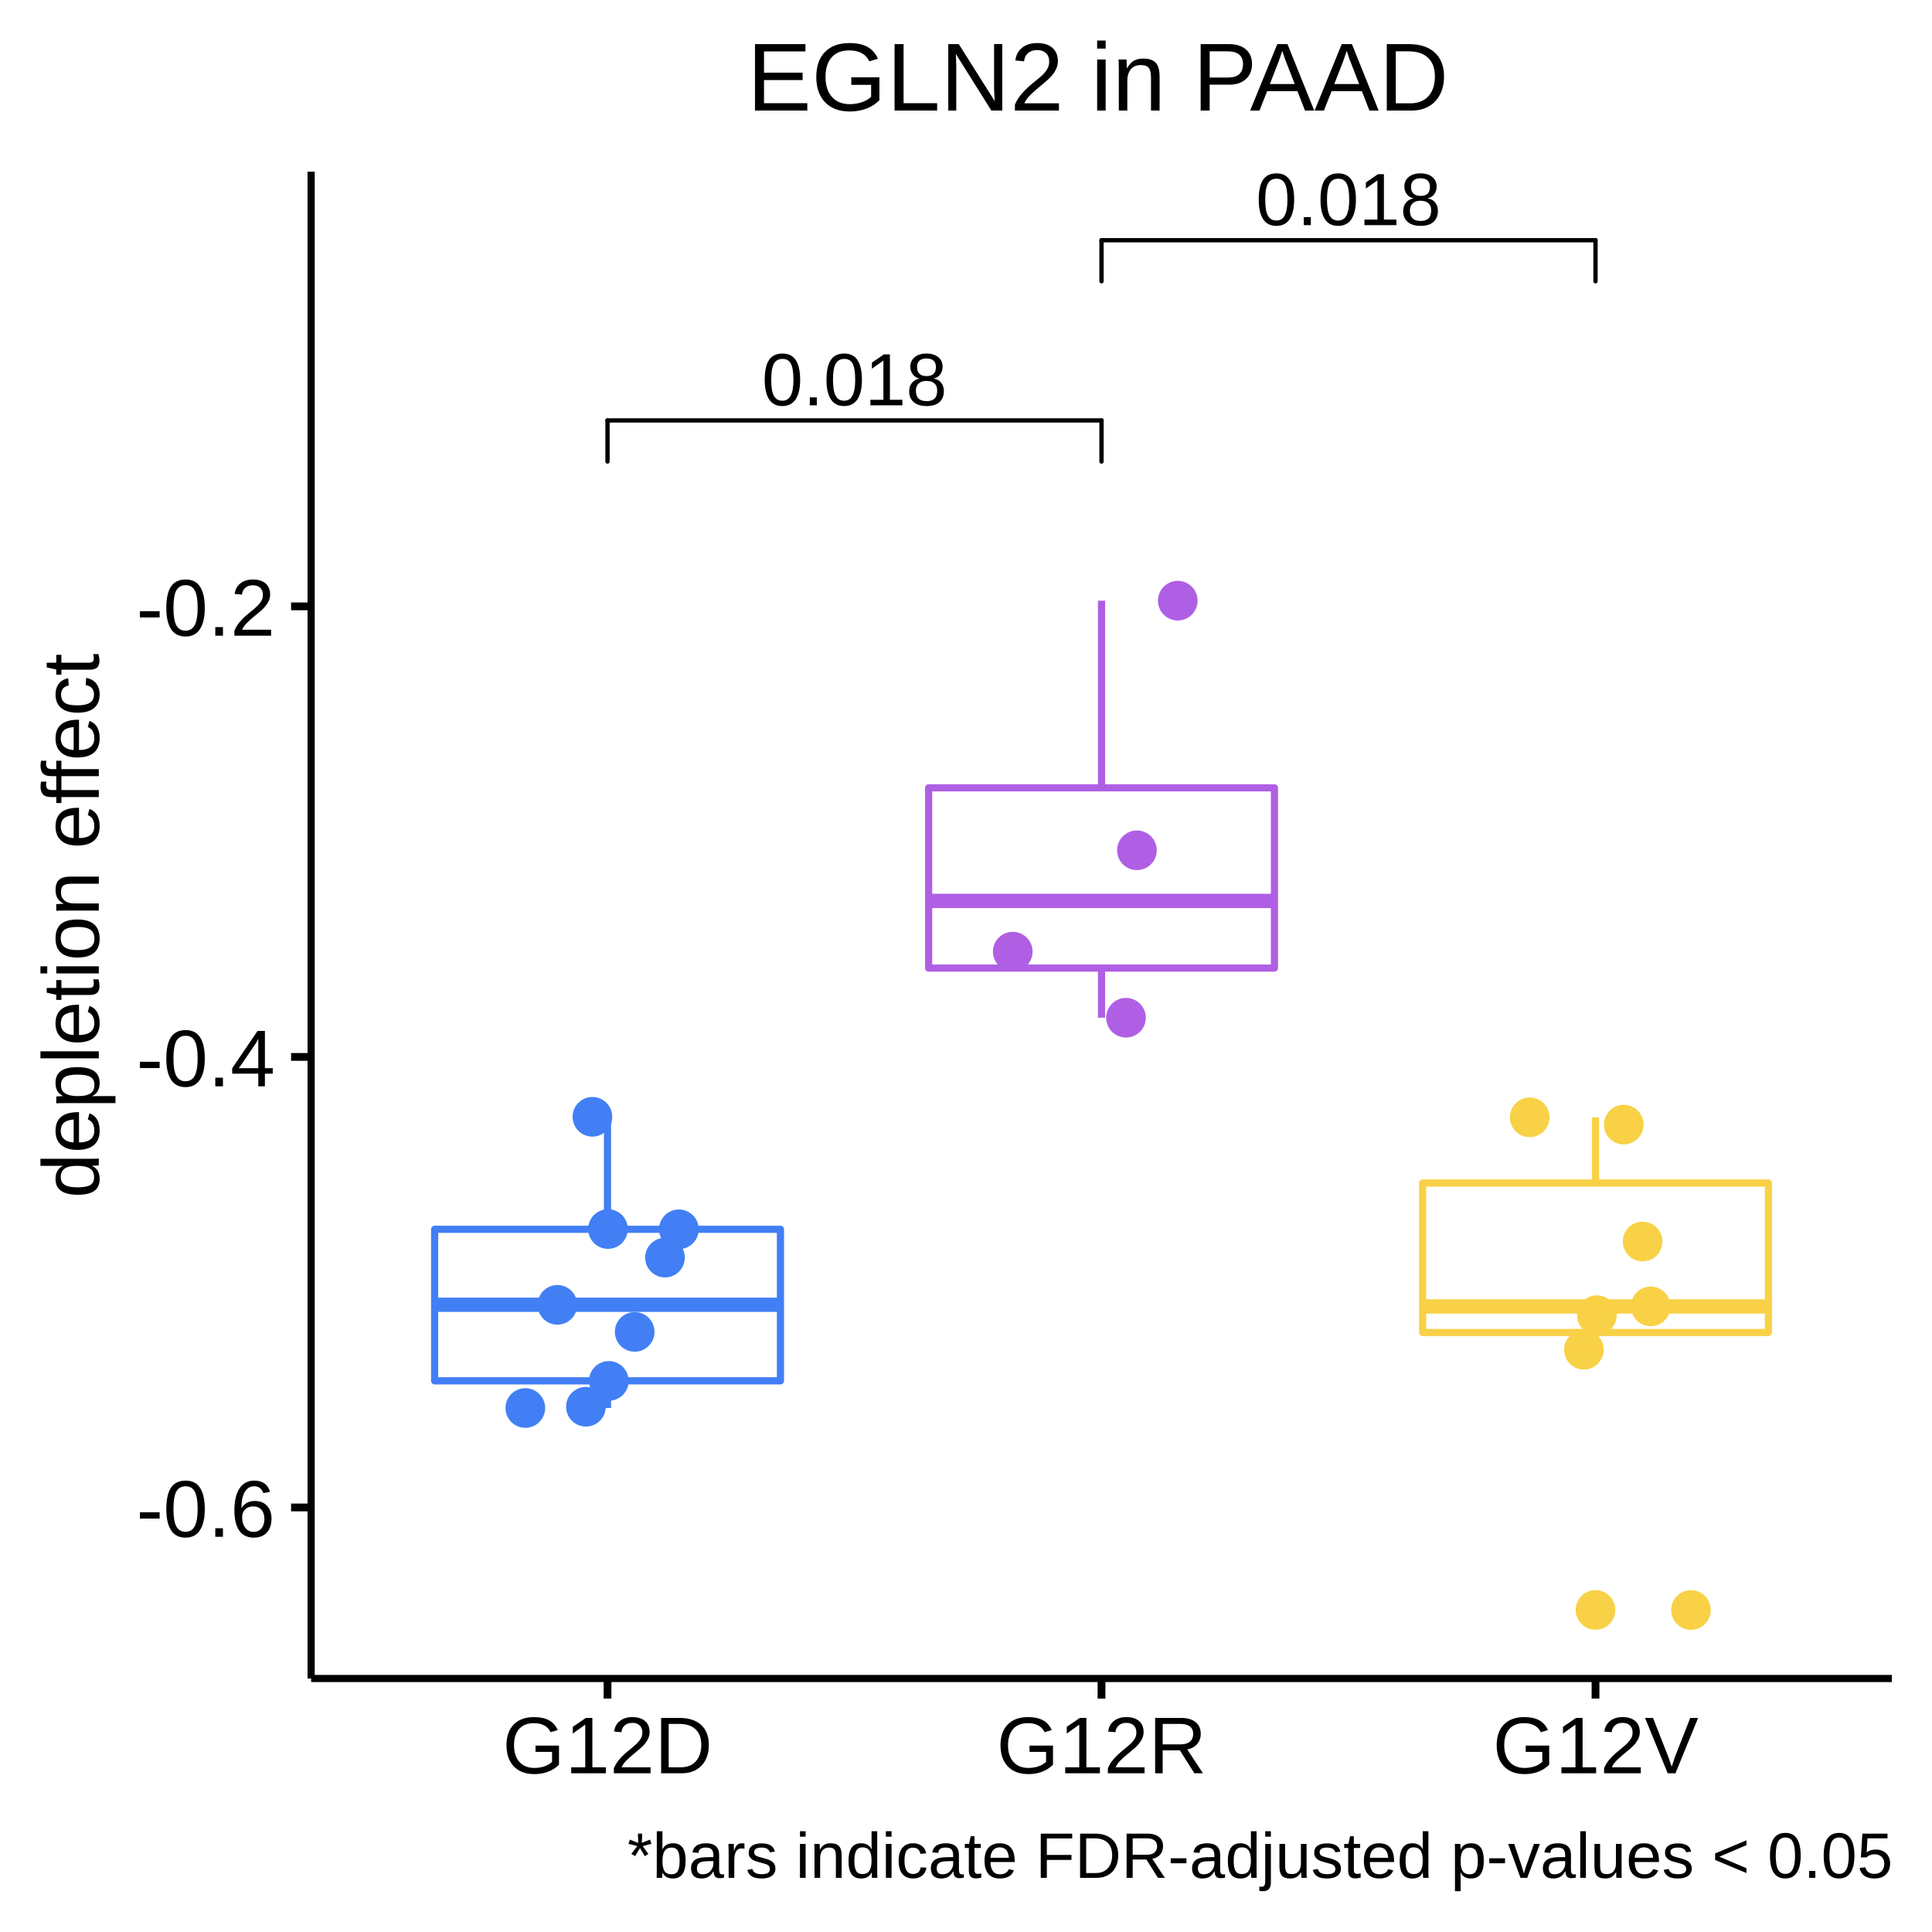
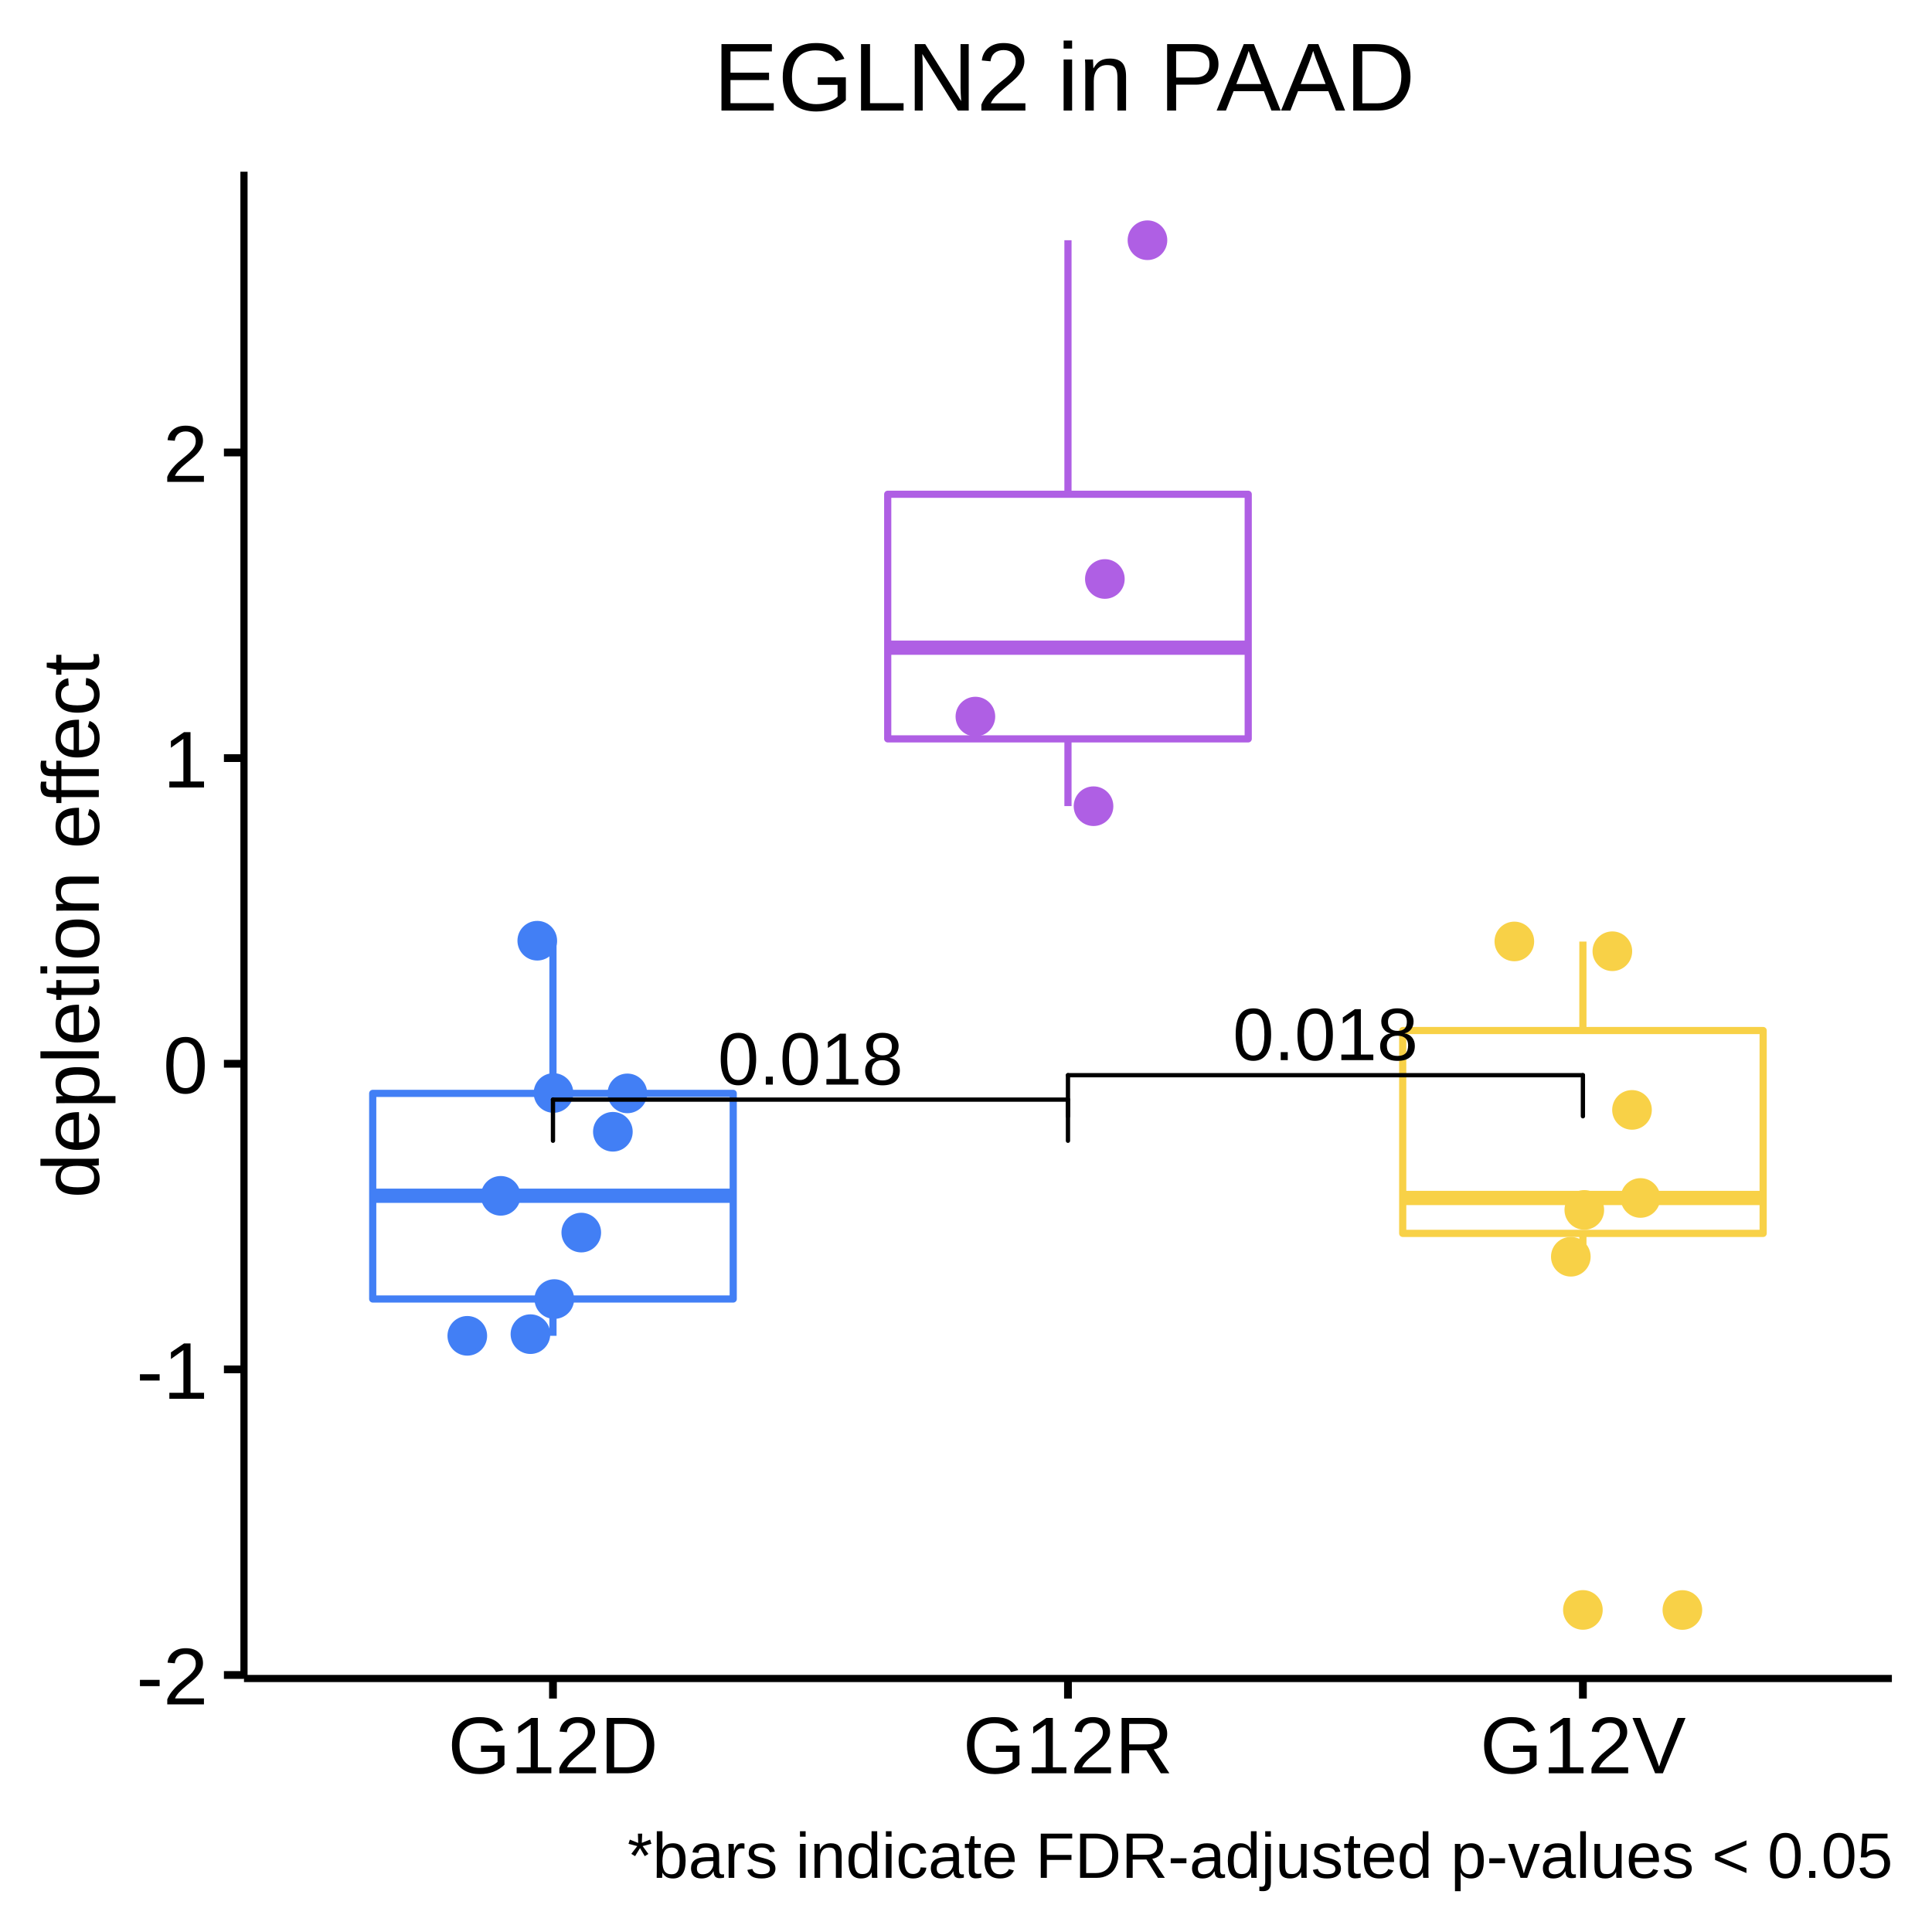
<svg xmlns="http://www.w3.org/2000/svg" viewBox="0 0 288.00 288.00">
  <defs>
    <style type="text/css">
    line, polyline, polygon, path, rect, circle {
      fill: none;
      stroke: #000000;
      stroke-linecap: round;
      stroke-linejoin: round;
      stroke-miterlimit: 10.00;
    }
  </style>
  </defs>
  <rect width="100%" height="100%" style="stroke: none; fill: #FFFFFF;" />
  <rect x="0.00" y="0.00" width="288.00" height="288.00" style="stroke-width: 1.16; stroke: #FFFFFF; fill: #FFFFFF;" />
  <defs>
-     <clipPath id="cpNDYuMzh8MjgyLjAyfDI1MC4yMXwyNS42MA==">
-       <rect x="46.38" y="25.60" width="235.64" height="224.62" />
+     <clipPath id="cpMzYuMzd8MjgyLjAyfDI1MC4yMXwyNS42MA==">
+       <rect x="36.37" y="25.60" width="245.65" height="224.62" />
    </clipPath>
  </defs>
-   <rect x="46.38" y="25.60" width="235.64" height="224.62" style="stroke-width: 1.16; stroke: none; fill: #FFFFFF;" clip-path="url(#cpNDYuMzh8MjgyLjAyfDI1MC4yMXwyNS42MA==)" />
-   <line x1="90.56" y1="183.25" x2="90.56" y2="166.48" style="stroke-width: 1.07; stroke: #427FF5; stroke-linecap: butt;" clip-path="url(#cpNDYuMzh8MjgyLjAyfDI1MC4yMXwyNS42MA==)" />
-   <line x1="90.56" y1="205.84" x2="90.56" y2="209.89" style="stroke-width: 1.07; stroke: #427FF5; stroke-linecap: butt;" clip-path="url(#cpNDYuMzh8MjgyLjAyfDI1MC4yMXwyNS42MA==)" />
-   <polygon points="64.79,183.25 64.79,205.84 116.34,205.84 116.34,183.25 64.79,183.25 " style="stroke-width: 1.07; stroke: #427FF5; fill: #FFFFFF;" clip-path="url(#cpNDYuMzh8MjgyLjAyfDI1MC4yMXwyNS42MA==)" />
-   <line x1="64.79" y1="194.50" x2="116.34" y2="194.50" style="stroke-width: 2.13; stroke: #427FF5; stroke-linecap: butt;" clip-path="url(#cpNDYuMzh8MjgyLjAyfDI1MC4yMXwyNS42MA==)" />
-   <line x1="164.20" y1="117.44" x2="164.20" y2="89.54" style="stroke-width: 1.07; stroke: #AF5FE4; stroke-linecap: butt;" clip-path="url(#cpNDYuMzh8MjgyLjAyfDI1MC4yMXwyNS42MA==)" />
-   <line x1="164.20" y1="144.31" x2="164.20" y2="151.70" style="stroke-width: 1.07; stroke: #AF5FE4; stroke-linecap: butt;" clip-path="url(#cpNDYuMzh8MjgyLjAyfDI1MC4yMXwyNS42MA==)" />
-   <polygon points="138.43,117.44 138.43,144.31 189.98,144.31 189.98,117.44 138.43,117.44 " style="stroke-width: 1.07; stroke: #AF5FE4; fill: #FFFFFF;" clip-path="url(#cpNDYuMzh8MjgyLjAyfDI1MC4yMXwyNS42MA==)" />
-   <line x1="138.43" y1="134.30" x2="189.98" y2="134.30" style="stroke-width: 2.13; stroke: #AF5FE4; stroke-linecap: butt;" clip-path="url(#cpNDYuMzh8MjgyLjAyfDI1MC4yMXwyNS42MA==)" />
-   <circle cx="237.84" cy="239.99" r="1.95pt" style="stroke-width: 0.71; stroke: #F8D147; fill: #F8D147;" clip-path="url(#cpNDYuMzh8MjgyLjAyfDI1MC4yMXwyNS42MA==)" />
-   <line x1="237.84" y1="176.35" x2="237.84" y2="166.58" style="stroke-width: 1.07; stroke: #F8D147; stroke-linecap: butt;" clip-path="url(#cpNDYuMzh8MjgyLjAyfDI1MC4yMXwyNS42MA==)" />
-   <line x1="237.84" y1="198.63" x2="237.84" y2="201.20" style="stroke-width: 1.07; stroke: #F8D147; stroke-linecap: butt;" clip-path="url(#cpNDYuMzh8MjgyLjAyfDI1MC4yMXwyNS42MA==)" />
-   <polygon points="212.07,176.35 212.07,198.63 263.61,198.63 263.61,176.35 212.07,176.35 " style="stroke-width: 1.07; stroke: #F8D147; fill: #FFFFFF;" clip-path="url(#cpNDYuMzh8MjgyLjAyfDI1MC4yMXwyNS42MA==)" />
-   <line x1="212.07" y1="194.75" x2="263.61" y2="194.75" style="stroke-width: 2.13; stroke: #F8D147; stroke-linecap: butt;" clip-path="url(#cpNDYuMzh8MjgyLjAyfDI1MC4yMXwyNS42MA==)" />
-   <circle cx="236.11" cy="201.20" r="1.95pt" style="stroke-width: 0.71; stroke: #F8D147; fill: #F8D147;" clip-path="url(#cpNDYuMzh8MjgyLjAyfDI1MC4yMXwyNS42MA==)" />
-   <circle cx="90.63" cy="183.21" r="1.95pt" style="stroke-width: 0.71; stroke: #427FF5; fill: #427FF5;" clip-path="url(#cpNDYuMzh8MjgyLjAyfDI1MC4yMXwyNS42MA==)" />
-   <circle cx="99.13" cy="187.47" r="1.95pt" style="stroke-width: 0.71; stroke: #427FF5; fill: #427FF5;" clip-path="url(#cpNDYuMzh8MjgyLjAyfDI1MC4yMXwyNS42MA==)" />
-   <circle cx="228.03" cy="166.56" r="1.95pt" style="stroke-width: 0.71; stroke: #F8D147; fill: #F8D147;" clip-path="url(#cpNDYuMzh8MjgyLjAyfDI1MC4yMXwyNS42MA==)" />
-   <circle cx="169.48" cy="126.75" r="1.95pt" style="stroke-width: 0.71; stroke: #AF5FE4; fill: #AF5FE4;" clip-path="url(#cpNDYuMzh8MjgyLjAyfDI1MC4yMXwyNS42MA==)" />
-   <circle cx="238.04" cy="196.05" r="1.95pt" style="stroke-width: 0.71; stroke: #F8D147; fill: #F8D147;" clip-path="url(#cpNDYuMzh8MjgyLjAyfDI1MC4yMXwyNS42MA==)" />
-   <circle cx="87.34" cy="209.70" r="1.95pt" style="stroke-width: 0.71; stroke: #427FF5; fill: #427FF5;" clip-path="url(#cpNDYuMzh8MjgyLjAyfDI1MC4yMXwyNS42MA==)" />
-   <circle cx="94.61" cy="198.54" r="1.95pt" style="stroke-width: 0.71; stroke: #427FF5; fill: #427FF5;" clip-path="url(#cpNDYuMzh8MjgyLjAyfDI1MC4yMXwyNS42MA==)" />
-   <circle cx="242.05" cy="167.64" r="1.95pt" style="stroke-width: 0.71; stroke: #F8D147; fill: #F8D147;" clip-path="url(#cpNDYuMzh8MjgyLjAyfDI1MC4yMXwyNS42MA==)" />
-   <circle cx="78.31" cy="209.89" r="1.95pt" style="stroke-width: 0.71; stroke: #427FF5; fill: #427FF5;" clip-path="url(#cpNDYuMzh8MjgyLjAyfDI1MC4yMXwyNS42MA==)" />
-   <circle cx="246.07" cy="194.74" r="1.95pt" style="stroke-width: 0.71; stroke: #F8D147; fill: #F8D147;" clip-path="url(#cpNDYuMzh8MjgyLjAyfDI1MC4yMXwyNS42MA==)" />
-   <circle cx="150.97" cy="141.86" r="1.95pt" style="stroke-width: 0.71; stroke: #AF5FE4; fill: #AF5FE4;" clip-path="url(#cpNDYuMzh8MjgyLjAyfDI1MC4yMXwyNS42MA==)" />
-   <circle cx="101.20" cy="183.25" r="1.95pt" style="stroke-width: 0.71; stroke: #427FF5; fill: #427FF5;" clip-path="url(#cpNDYuMzh8MjgyLjAyfDI1MC4yMXwyNS42MA==)" />
-   <circle cx="167.85" cy="151.71" r="1.95pt" style="stroke-width: 0.71; stroke: #AF5FE4; fill: #AF5FE4;" clip-path="url(#cpNDYuMzh8MjgyLjAyfDI1MC4yMXwyNS42MA==)" />
-   <circle cx="252.07" cy="240.00" r="1.95pt" style="stroke-width: 0.71; stroke: #F8D147; fill: #F8D147;" clip-path="url(#cpNDYuMzh8MjgyLjAyfDI1MC4yMXwyNS42MA==)" />
-   <circle cx="83.09" cy="194.51" r="1.95pt" style="stroke-width: 0.71; stroke: #427FF5; fill: #427FF5;" clip-path="url(#cpNDYuMzh8MjgyLjAyfDI1MC4yMXwyNS42MA==)" />
-   <circle cx="175.57" cy="89.54" r="1.95pt" style="stroke-width: 0.71; stroke: #AF5FE4; fill: #AF5FE4;" clip-path="url(#cpNDYuMzh8MjgyLjAyfDI1MC4yMXwyNS42MA==)" />
-   <circle cx="90.76" cy="205.85" r="1.95pt" style="stroke-width: 0.71; stroke: #427FF5; fill: #427FF5;" clip-path="url(#cpNDYuMzh8MjgyLjAyfDI1MC4yMXwyNS42MA==)" />
-   <circle cx="88.31" cy="166.48" r="1.95pt" style="stroke-width: 0.71; stroke: #427FF5; fill: #427FF5;" clip-path="url(#cpNDYuMzh8MjgyLjAyfDI1MC4yMXwyNS42MA==)" />
-   <circle cx="244.86" cy="185.07" r="1.95pt" style="stroke-width: 0.71; stroke: #F8D147; fill: #F8D147;" clip-path="url(#cpNDYuMzh8MjgyLjAyfDI1MC4yMXwyNS42MA==)" />
-   <g clip-path="url(#cpNDYuMzh8MjgyLjAyfDI1MC4yMXwyNS42MA==)">
-     <text x="113.56" y="60.42" style="font-size: 11.04px; font-family: Arial;" textLength="27.64px" lengthAdjust="spacingAndGlyphs">0.018</text>
+   <rect x="36.37" y="25.60" width="245.65" height="224.62" style="stroke-width: 1.16; stroke: none; fill: #FFFFFF;" clip-path="url(#cpMzYuMzd8MjgyLjAyfDI1MC4yMXwyNS42MA==)" />
+   <line x1="82.43" y1="162.99" x2="82.43" y2="140.22" style="stroke-width: 1.07; stroke: #427FF5; stroke-linecap: butt;" clip-path="url(#cpMzYuMzd8MjgyLjAyfDI1MC4yMXwyNS42MA==)" />
+   <line x1="82.43" y1="193.64" x2="82.43" y2="199.13" style="stroke-width: 1.07; stroke: #427FF5; stroke-linecap: butt;" clip-path="url(#cpMzYuMzd8MjgyLjAyfDI1MC4yMXwyNS42MA==)" />
+   <polygon points="55.56,162.99 55.56,193.64 109.30,193.64 109.30,162.99 55.56,162.99 " style="stroke-width: 1.07; stroke: #427FF5; fill: #FFFFFF;" clip-path="url(#cpMzYuMzd8MjgyLjAyfDI1MC4yMXwyNS42MA==)" />
+   <line x1="55.56" y1="178.25" x2="109.30" y2="178.25" style="stroke-width: 2.13; stroke: #427FF5; stroke-linecap: butt;" clip-path="url(#cpMzYuMzd8MjgyLjAyfDI1MC4yMXwyNS42MA==)" />
+   <line x1="159.20" y1="73.68" x2="159.20" y2="35.81" style="stroke-width: 1.07; stroke: #AF5FE4; stroke-linecap: butt;" clip-path="url(#cpMzYuMzd8MjgyLjAyfDI1MC4yMXwyNS42MA==)" />
+   <line x1="159.20" y1="110.14" x2="159.20" y2="120.16" style="stroke-width: 1.07; stroke: #AF5FE4; stroke-linecap: butt;" clip-path="url(#cpMzYuMzd8MjgyLjAyfDI1MC4yMXwyNS42MA==)" />
+   <polygon points="132.33,73.68 132.33,110.14 186.07,110.14 186.07,73.68 132.33,73.68 " style="stroke-width: 1.07; stroke: #AF5FE4; fill: #FFFFFF;" clip-path="url(#cpMzYuMzd8MjgyLjAyfDI1MC4yMXwyNS42MA==)" />
+   <line x1="132.33" y1="96.55" x2="186.07" y2="96.55" style="stroke-width: 2.13; stroke: #AF5FE4; stroke-linecap: butt;" clip-path="url(#cpMzYuMzd8MjgyLjAyfDI1MC4yMXwyNS42MA==)" />
+   <circle cx="235.96" cy="239.99" r="1.95pt" style="stroke-width: 0.71; stroke: #F8D147; fill: #F8D147;" clip-path="url(#cpMzYuMzd8MjgyLjAyfDI1MC4yMXwyNS42MA==)" />
+   <line x1="235.96" y1="153.62" x2="235.96" y2="140.36" style="stroke-width: 1.07; stroke: #F8D147; stroke-linecap: butt;" clip-path="url(#cpMzYuMzd8MjgyLjAyfDI1MC4yMXwyNS42MA==)" />
+   <line x1="235.96" y1="183.86" x2="235.96" y2="187.34" style="stroke-width: 1.07; stroke: #F8D147; stroke-linecap: butt;" clip-path="url(#cpMzYuMzd8MjgyLjAyfDI1MC4yMXwyNS42MA==)" />
+   <polygon points="209.10,153.62 209.10,183.86 262.83,183.86 262.83,153.62 209.10,153.62 " style="stroke-width: 1.07; stroke: #F8D147; fill: #FFFFFF;" clip-path="url(#cpMzYuMzd8MjgyLjAyfDI1MC4yMXwyNS42MA==)" />
+   <line x1="209.10" y1="178.58" x2="262.83" y2="178.58" style="stroke-width: 2.13; stroke: #F8D147; stroke-linecap: butt;" clip-path="url(#cpMzYuMzd8MjgyLjAyfDI1MC4yMXwyNS42MA==)" />
+   <circle cx="234.16" cy="187.34" r="1.95pt" style="stroke-width: 0.71; stroke: #F8D147; fill: #F8D147;" clip-path="url(#cpMzYuMzd8MjgyLjAyfDI1MC4yMXwyNS42MA==)" />
+   <circle cx="82.51" cy="162.93" r="1.95pt" style="stroke-width: 0.71; stroke: #427FF5; fill: #427FF5;" clip-path="url(#cpMzYuMzd8MjgyLjAyfDI1MC4yMXwyNS42MA==)" />
+   <circle cx="91.36" cy="168.71" r="1.95pt" style="stroke-width: 0.71; stroke: #427FF5; fill: #427FF5;" clip-path="url(#cpMzYuMzd8MjgyLjAyfDI1MC4yMXwyNS42MA==)" />
+   <circle cx="225.74" cy="140.34" r="1.95pt" style="stroke-width: 0.71; stroke: #F8D147; fill: #F8D147;" clip-path="url(#cpMzYuMzd8MjgyLjAyfDI1MC4yMXwyNS42MA==)" />
+   <circle cx="164.70" cy="86.31" r="1.95pt" style="stroke-width: 0.71; stroke: #AF5FE4; fill: #AF5FE4;" clip-path="url(#cpMzYuMzd8MjgyLjAyfDI1MC4yMXwyNS42MA==)" />
+   <circle cx="236.17" cy="180.36" r="1.95pt" style="stroke-width: 0.71; stroke: #F8D147; fill: #F8D147;" clip-path="url(#cpMzYuMzd8MjgyLjAyfDI1MC4yMXwyNS42MA==)" />
+   <circle cx="79.07" cy="198.88" r="1.95pt" style="stroke-width: 0.71; stroke: #427FF5; fill: #427FF5;" clip-path="url(#cpMzYuMzd8MjgyLjAyfDI1MC4yMXwyNS42MA==)" />
+   <circle cx="86.65" cy="183.74" r="1.95pt" style="stroke-width: 0.71; stroke: #427FF5; fill: #427FF5;" clip-path="url(#cpMzYuMzd8MjgyLjAyfDI1MC4yMXwyNS42MA==)" />
+   <circle cx="240.35" cy="141.80" r="1.95pt" style="stroke-width: 0.71; stroke: #F8D147; fill: #F8D147;" clip-path="url(#cpMzYuMzd8MjgyLjAyfDI1MC4yMXwyNS42MA==)" />
+   <circle cx="69.66" cy="199.13" r="1.95pt" style="stroke-width: 0.71; stroke: #427FF5; fill: #427FF5;" clip-path="url(#cpMzYuMzd8MjgyLjAyfDI1MC4yMXwyNS42MA==)" />
+   <circle cx="244.54" cy="178.58" r="1.95pt" style="stroke-width: 0.71; stroke: #F8D147; fill: #F8D147;" clip-path="url(#cpMzYuMzd8MjgyLjAyfDI1MC4yMXwyNS42MA==)" />
+   <circle cx="145.40" cy="106.82" r="1.95pt" style="stroke-width: 0.71; stroke: #AF5FE4; fill: #AF5FE4;" clip-path="url(#cpMzYuMzd8MjgyLjAyfDI1MC4yMXwyNS42MA==)" />
+   <circle cx="93.52" cy="162.99" r="1.95pt" style="stroke-width: 0.71; stroke: #427FF5; fill: #427FF5;" clip-path="url(#cpMzYuMzd8MjgyLjAyfDI1MC4yMXwyNS42MA==)" />
+   <circle cx="163.01" cy="120.18" r="1.95pt" style="stroke-width: 0.71; stroke: #AF5FE4; fill: #AF5FE4;" clip-path="url(#cpMzYuMzd8MjgyLjAyfDI1MC4yMXwyNS42MA==)" />
+   <circle cx="250.79" cy="240.00" r="1.95pt" style="stroke-width: 0.71; stroke: #F8D147; fill: #F8D147;" clip-path="url(#cpMzYuMzd8MjgyLjAyfDI1MC4yMXwyNS42MA==)" />
+   <circle cx="74.64" cy="178.26" r="1.95pt" style="stroke-width: 0.71; stroke: #427FF5; fill: #427FF5;" clip-path="url(#cpMzYuMzd8MjgyLjAyfDI1MC4yMXwyNS42MA==)" />
+   <circle cx="171.05" cy="35.81" r="1.95pt" style="stroke-width: 0.71; stroke: #AF5FE4; fill: #AF5FE4;" clip-path="url(#cpMzYuMzd8MjgyLjAyfDI1MC4yMXwyNS42MA==)" />
+   <circle cx="82.63" cy="193.65" r="1.95pt" style="stroke-width: 0.71; stroke: #427FF5; fill: #427FF5;" clip-path="url(#cpMzYuMzd8MjgyLjAyfDI1MC4yMXwyNS42MA==)" />
+   <circle cx="80.09" cy="140.23" r="1.95pt" style="stroke-width: 0.71; stroke: #427FF5; fill: #427FF5;" clip-path="url(#cpMzYuMzd8MjgyLjAyfDI1MC4yMXwyNS42MA==)" />
+   <circle cx="243.28" cy="165.45" r="1.95pt" style="stroke-width: 0.71; stroke: #F8D147; fill: #F8D147;" clip-path="url(#cpMzYuMzd8MjgyLjAyfDI1MC4yMXwyNS42MA==)" />
+   <g clip-path="url(#cpMzYuMzd8MjgyLjAyfDI1MC4yMXwyNS42MA==)">
+     <text x="107.00" y="161.68" style="font-size: 11.04px; font-family: Arial;" textLength="27.64px" lengthAdjust="spacingAndGlyphs">0.018</text>
  </g>
-   <line x1="90.56" y1="68.80" x2="90.56" y2="62.67" style="stroke-width: 0.64;" clip-path="url(#cpNDYuMzh8MjgyLjAyfDI1MC4yMXwyNS42MA==)" />
-   <line x1="90.56" y1="62.67" x2="164.20" y2="62.67" style="stroke-width: 0.64;" clip-path="url(#cpNDYuMzh8MjgyLjAyfDI1MC4yMXwyNS42MA==)" />
-   <line x1="164.20" y1="62.67" x2="164.20" y2="68.80" style="stroke-width: 0.64;" clip-path="url(#cpNDYuMzh8MjgyLjAyfDI1MC4yMXwyNS42MA==)" />
-   <g clip-path="url(#cpNDYuMzh8MjgyLjAyfDI1MC4yMXwyNS42MA==)">
-     <text x="187.20" y="33.56" style="font-size: 11.04px; font-family: Arial;" textLength="27.64px" lengthAdjust="spacingAndGlyphs">0.018</text>
+   <line x1="82.43" y1="170.05" x2="82.43" y2="163.92" style="stroke-width: 0.64;" clip-path="url(#cpMzYuMzd8MjgyLjAyfDI1MC4yMXwyNS42MA==)" />
+   <line x1="82.43" y1="163.92" x2="159.20" y2="163.92" style="stroke-width: 0.64;" clip-path="url(#cpMzYuMzd8MjgyLjAyfDI1MC4yMXwyNS42MA==)" />
+   <line x1="159.20" y1="163.92" x2="159.20" y2="170.05" style="stroke-width: 0.64;" clip-path="url(#cpMzYuMzd8MjgyLjAyfDI1MC4yMXwyNS42MA==)" />
+   <g clip-path="url(#cpMzYuMzd8MjgyLjAyfDI1MC4yMXwyNS42MA==)">
+     <text x="183.76" y="158.03" style="font-size: 11.04px; font-family: Arial;" textLength="27.64px" lengthAdjust="spacingAndGlyphs">0.018</text>
  </g>
-   <line x1="164.20" y1="41.93" x2="164.20" y2="35.81" style="stroke-width: 0.64;" clip-path="url(#cpNDYuMzh8MjgyLjAyfDI1MC4yMXwyNS42MA==)" />
-   <line x1="164.20" y1="35.81" x2="237.84" y2="35.81" style="stroke-width: 0.64;" clip-path="url(#cpNDYuMzh8MjgyLjAyfDI1MC4yMXwyNS42MA==)" />
-   <line x1="237.84" y1="35.81" x2="237.84" y2="41.93" style="stroke-width: 0.64;" clip-path="url(#cpNDYuMzh8MjgyLjAyfDI1MC4yMXwyNS42MA==)" />
+   <line x1="159.20" y1="166.40" x2="159.20" y2="160.28" style="stroke-width: 0.64;" clip-path="url(#cpMzYuMzd8MjgyLjAyfDI1MC4yMXwyNS42MA==)" />
+   <line x1="159.20" y1="160.28" x2="235.96" y2="160.28" style="stroke-width: 0.64;" clip-path="url(#cpMzYuMzd8MjgyLjAyfDI1MC4yMXwyNS42MA==)" />
+   <line x1="235.96" y1="160.28" x2="235.96" y2="166.40" style="stroke-width: 0.64;" clip-path="url(#cpMzYuMzd8MjgyLjAyfDI1MC4yMXwyNS42MA==)" />
  <defs>
    <clipPath id="cpMC4wMHwyODguMDB8Mjg4LjAwfDAuMDA=">
      <rect x="0.00" y="0.00" width="288.00" height="288.00" />
    </clipPath>
  </defs>
-   <polyline points="46.38,250.21 46.38,25.60 " style="stroke-width: 1.07; stroke-linecap: butt;" clip-path="url(#cpMC4wMHwyODguMDB8Mjg4LjAwfDAuMDA=)" />
+   <polyline points="36.37,250.21 36.37,25.60 " style="stroke-width: 1.07; stroke-linecap: butt;" clip-path="url(#cpMC4wMHwyODguMDB8Mjg4LjAwfDAuMDA=)" />
  <g clip-path="url(#cpMC4wMHwyODguMDB8Mjg4LjAwfDAuMDA=)">
-     <text x="20.33" y="229.09" style="font-size: 12.00px; font-family: arial;" textLength="20.68px" lengthAdjust="spacingAndGlyphs">-0.6</text>
+     <text x="20.33" y="254.07" style="font-size: 12.00px; font-family: arial;" textLength="10.67px" lengthAdjust="spacingAndGlyphs">-2</text>
  </g>
  <g clip-path="url(#cpMC4wMHwyODguMDB8Mjg4LjAwfDAuMDA=)">
-     <text x="20.33" y="161.93" style="font-size: 12.00px; font-family: arial;" textLength="20.68px" lengthAdjust="spacingAndGlyphs">-0.4</text>
+     <text x="20.33" y="208.51" style="font-size: 12.00px; font-family: arial;" textLength="10.67px" lengthAdjust="spacingAndGlyphs">-1</text>
  </g>
  <g clip-path="url(#cpMC4wMHwyODguMDB8Mjg4LjAwfDAuMDA=)">
-     <text x="20.33" y="94.76" style="font-size: 12.00px; font-family: arial;" textLength="20.68px" lengthAdjust="spacingAndGlyphs">-0.2</text>
-   </g>
-   <polyline points="43.39,224.71 46.38,224.71 " style="stroke-width: 1.16; stroke-linecap: butt;" clip-path="url(#cpMC4wMHwyODguMDB8Mjg4LjAwfDAuMDA=)" />
-   <polyline points="43.39,157.55 46.38,157.55 " style="stroke-width: 1.16; stroke-linecap: butt;" clip-path="url(#cpMC4wMHwyODguMDB8Mjg4LjAwfDAuMDA=)" />
-   <polyline points="43.39,90.39 46.38,90.39 " style="stroke-width: 1.16; stroke-linecap: butt;" clip-path="url(#cpMC4wMHwyODguMDB8Mjg4LjAwfDAuMDA=)" />
-   <polyline points="46.38,250.21 282.02,250.21 " style="stroke-width: 1.07; stroke-linecap: butt;" clip-path="url(#cpMC4wMHwyODguMDB8Mjg4LjAwfDAuMDA=)" />
-   <polyline points="90.56,253.20 90.56,250.21 " style="stroke-width: 1.16; stroke-linecap: butt;" clip-path="url(#cpMC4wMHwyODguMDB8Mjg4LjAwfDAuMDA=)" />
-   <polyline points="164.20,253.20 164.20,250.21 " style="stroke-width: 1.16; stroke-linecap: butt;" clip-path="url(#cpMC4wMHwyODguMDB8Mjg4LjAwfDAuMDA=)" />
-   <polyline points="237.84,253.20 237.84,250.21 " style="stroke-width: 1.16; stroke-linecap: butt;" clip-path="url(#cpMC4wMHwyODguMDB8Mjg4LjAwfDAuMDA=)" />
-   <g clip-path="url(#cpMC4wMHwyODguMDB8Mjg4LjAwfDAuMDA=)">
-     <text x="74.89" y="264.34" style="font-size: 12.00px; font-family: arial;" textLength="31.34px" lengthAdjust="spacingAndGlyphs">G12D</text>
+     <text x="24.32" y="162.95" style="font-size: 12.00px; font-family: arial;" textLength="6.67px" lengthAdjust="spacingAndGlyphs">0</text>
  </g>
  <g clip-path="url(#cpMC4wMHwyODguMDB8Mjg4LjAwfDAuMDA=)">
-     <text x="148.53" y="264.34" style="font-size: 12.00px; font-family: arial;" textLength="31.34px" lengthAdjust="spacingAndGlyphs">G12R</text>
+     <text x="24.32" y="117.39" style="font-size: 12.00px; font-family: arial;" textLength="6.67px" lengthAdjust="spacingAndGlyphs">1</text>
  </g>
  <g clip-path="url(#cpMC4wMHwyODguMDB8Mjg4LjAwfDAuMDA=)">
-     <text x="222.50" y="264.34" style="font-size: 12.00px; font-family: arial;" textLength="30.68px" lengthAdjust="spacingAndGlyphs">G12V</text>
+     <text x="24.32" y="71.83" style="font-size: 12.00px; font-family: arial;" textLength="6.67px" lengthAdjust="spacingAndGlyphs">2</text>
+   </g>
+   <polyline points="33.38,249.69 36.37,249.69 " style="stroke-width: 1.16; stroke-linecap: butt;" clip-path="url(#cpMC4wMHwyODguMDB8Mjg4LjAwfDAuMDA=)" />
+   <polyline points="33.38,204.13 36.37,204.13 " style="stroke-width: 1.16; stroke-linecap: butt;" clip-path="url(#cpMC4wMHwyODguMDB8Mjg4LjAwfDAuMDA=)" />
+   <polyline points="33.38,158.57 36.37,158.57 " style="stroke-width: 1.16; stroke-linecap: butt;" clip-path="url(#cpMC4wMHwyODguMDB8Mjg4LjAwfDAuMDA=)" />
+   <polyline points="33.38,113.01 36.37,113.01 " style="stroke-width: 1.16; stroke-linecap: butt;" clip-path="url(#cpMC4wMHwyODguMDB8Mjg4LjAwfDAuMDA=)" />
+   <polyline points="33.38,67.45 36.37,67.45 " style="stroke-width: 1.16; stroke-linecap: butt;" clip-path="url(#cpMC4wMHwyODguMDB8Mjg4LjAwfDAuMDA=)" />
+   <polyline points="36.37,250.21 282.02,250.21 " style="stroke-width: 1.07; stroke-linecap: butt;" clip-path="url(#cpMC4wMHwyODguMDB8Mjg4LjAwfDAuMDA=)" />
+   <polyline points="82.43,253.20 82.43,250.21 " style="stroke-width: 1.16; stroke-linecap: butt;" clip-path="url(#cpMC4wMHwyODguMDB8Mjg4LjAwfDAuMDA=)" />
+   <polyline points="159.20,253.20 159.20,250.21 " style="stroke-width: 1.16; stroke-linecap: butt;" clip-path="url(#cpMC4wMHwyODguMDB8Mjg4LjAwfDAuMDA=)" />
+   <polyline points="235.96,253.20 235.96,250.21 " style="stroke-width: 1.16; stroke-linecap: butt;" clip-path="url(#cpMC4wMHwyODguMDB8Mjg4LjAwfDAuMDA=)" />
+   <g clip-path="url(#cpMC4wMHwyODguMDB8Mjg4LjAwfDAuMDA=)">
+     <text x="66.76" y="264.34" style="font-size: 12.00px; font-family: arial;" textLength="31.34px" lengthAdjust="spacingAndGlyphs">G12D</text>
+   </g>
+   <g clip-path="url(#cpMC4wMHwyODguMDB8Mjg4LjAwfDAuMDA=)">
+     <text x="143.53" y="264.34" style="font-size: 12.00px; font-family: arial;" textLength="31.34px" lengthAdjust="spacingAndGlyphs">G12R</text>
+   </g>
+   <g clip-path="url(#cpMC4wMHwyODguMDB8Mjg4LjAwfDAuMDA=)">
+     <text x="220.62" y="264.34" style="font-size: 12.00px; font-family: arial;" textLength="30.68px" lengthAdjust="spacingAndGlyphs">G12V</text>
  </g>
  <g clip-path="url(#cpMC4wMHwyODguMDB8Mjg4LjAwfDAuMDA=)">
    <text transform="translate(14.73,178.60) rotate(-90)" style="font-size: 12.00px; font-family: arial;" textLength="81.38px" lengthAdjust="spacingAndGlyphs">depletion effect</text>
  </g>
  <g clip-path="url(#cpMC4wMHwyODguMDB8Mjg4LjAwfDAuMDA=)">
-     <text x="111.36" y="16.48" style="font-size: 14.40px; font-family: arial;" textLength="105.68px" lengthAdjust="spacingAndGlyphs">EGLN2 in PAAD</text>
+     <text x="106.36" y="16.48" style="font-size: 14.40px; font-family: arial;" textLength="105.68px" lengthAdjust="spacingAndGlyphs">EGLN2 in PAAD</text>
  </g>
  <g clip-path="url(#cpMC4wMHwyODguMDB8Mjg4LjAwfDAuMDA=)">
    <text x="93.53" y="279.93" style="font-size: 9.60px; font-family: arial;" textLength="188.49px" lengthAdjust="spacingAndGlyphs">*bars indicate FDR-adjusted p-values &lt; 0.05</text>
  </g>
</svg>
